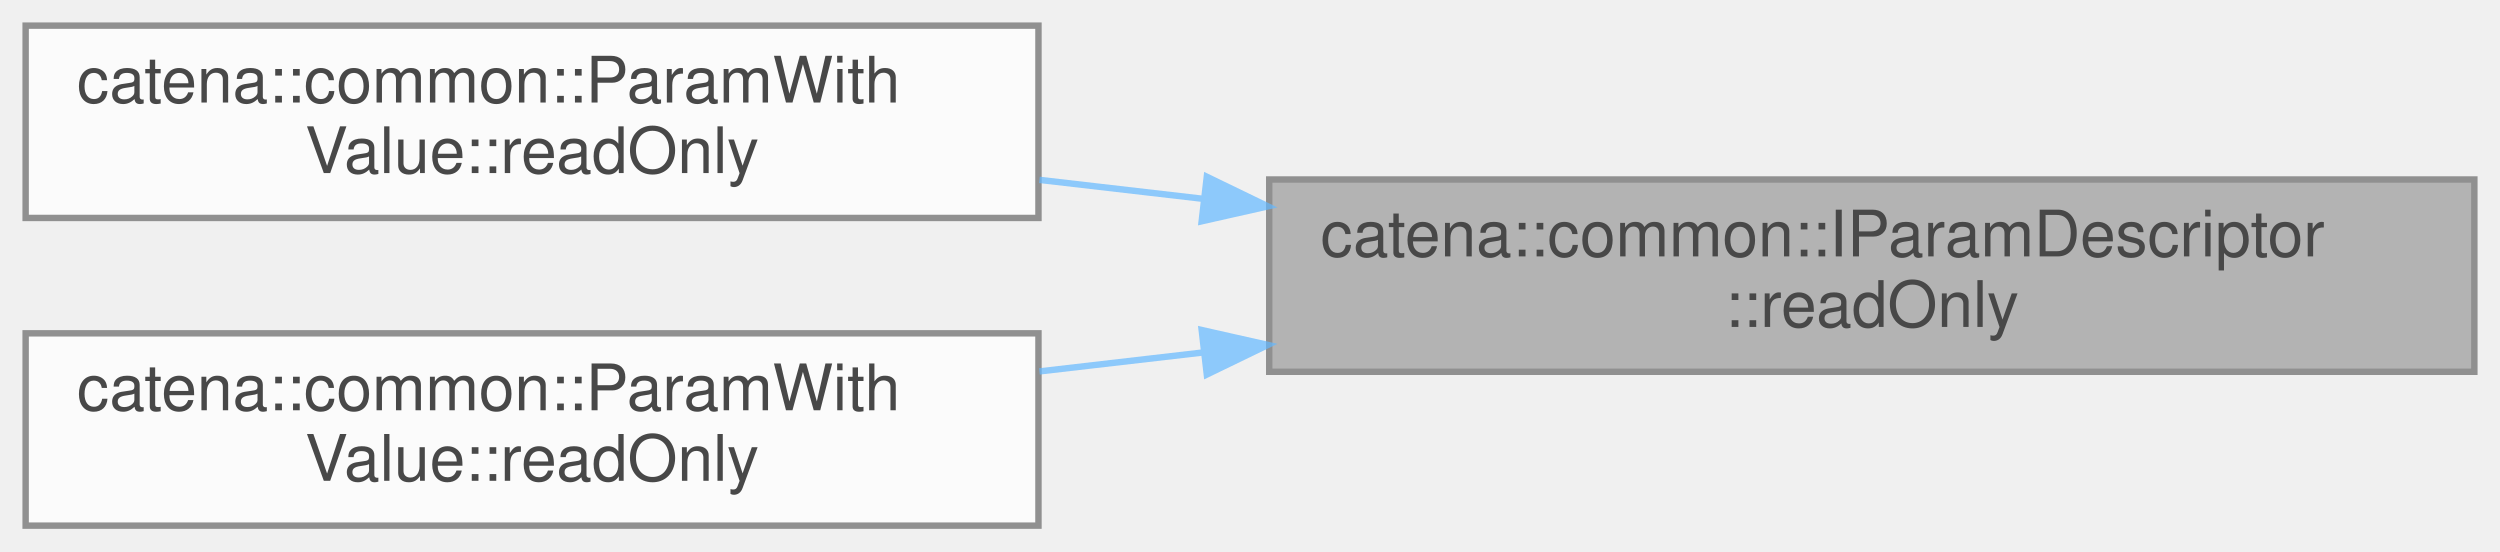
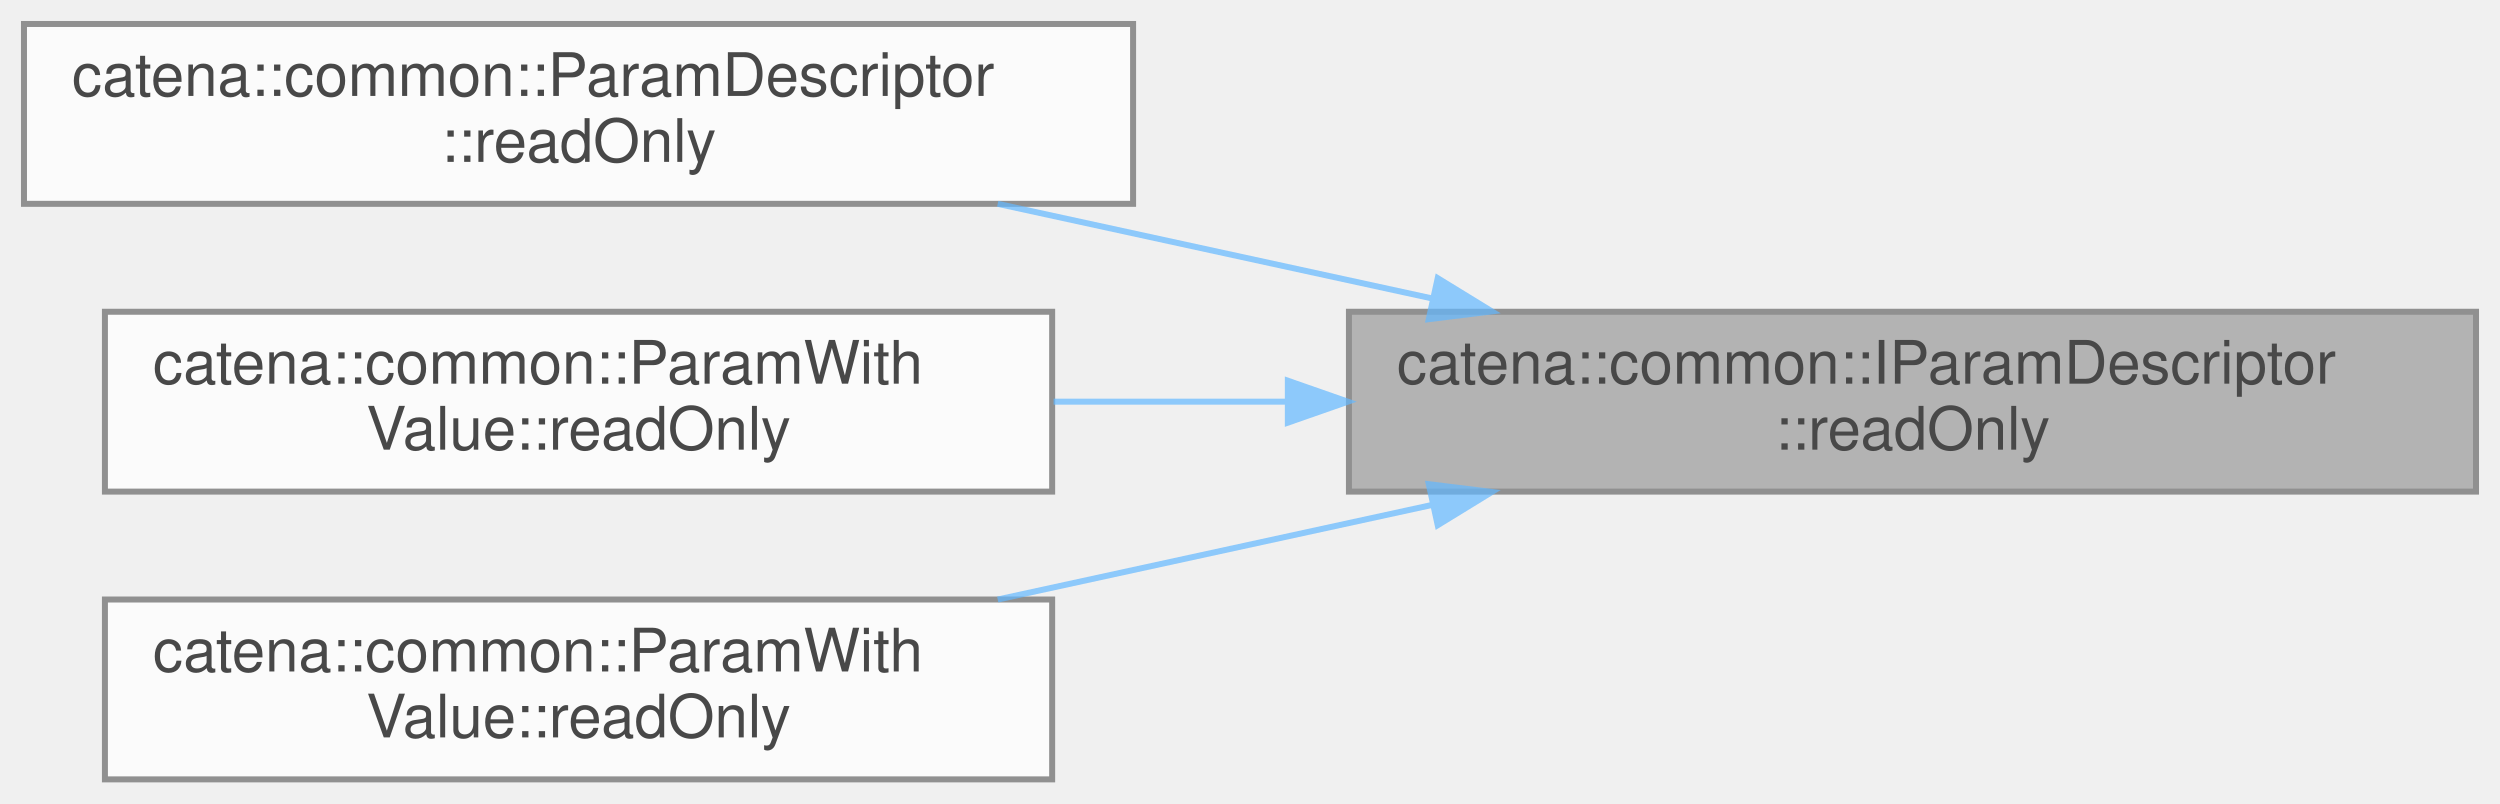
- <svg xmlns="http://www.w3.org/2000/svg" xmlns:xlink="http://www.w3.org/1999/xlink" width="390pt" height="86pt" viewBox="0.00 0.00 390.00 86.00">
+ <svg xmlns="http://www.w3.org/2000/svg" xmlns:xlink="http://www.w3.org/1999/xlink" width="417pt" height="134pt" viewBox="0.00 0.00 417.00 134.00">
  <svg id="main" version="1.1" xml:space="preserve">
    <style type="text/css">
.node, .edge {opacity: 0.7;}
.node.selected, .edge.selected {opacity: 1;}
.edge:hover path { stroke: red; }
.edge:hover polygon { stroke: red; fill: red; }
</style>
    <svg id="graph" class="graph">
-       <g id="graph0" class="graph" transform="scale(1 1) rotate(0) translate(4 82)">
+       <g id="graph0" class="graph" transform="scale(1 1) rotate(0) translate(4 130)">
        <g id="Node000001" class="node">
          <g id="a_Node000001">
            <a xlink:title="return the readOnly status of the parameter">
-               <polygon fill="#999999" stroke="#666666" points="382,-54 194,-54 194,-24 382,-24 382,-54" />
-               <text text-anchor="start" x="202" y="-42" font-family="Helvetica,sans-Serif" font-size="10.00">catena::common::IParamDescriptor</text>
-               <text text-anchor="middle" x="288" y="-31" font-family="Helvetica,sans-Serif" font-size="10.00">::readOnly</text>
+               <polygon fill="#999999" stroke="#666666" points="409,-78 221,-78 221,-48 409,-48 409,-78" />
+               <text text-anchor="start" x="229" y="-66" font-family="Helvetica,sans-Serif" font-size="10.00">catena::common::IParamDescriptor</text>
+               <text text-anchor="middle" x="315" y="-55" font-family="Helvetica,sans-Serif" font-size="10.00">::readOnly</text>
            </a>
          </g>
        </g>
        <g id="Node000002" class="node">
          <g id="a_Node000002">
-             <a xlink:href="classcatena_1_1common_1_1ParamWithValue.html#a5444af1e9f14b4b761aeb2fd06696ea8" target="_top" xlink:title="Returns true if the param is readOnly.">
-               <polygon fill="white" stroke="#666666" points="158,-78 0,-78 0,-48 158,-48 158,-78" />
-               <text text-anchor="start" x="8" y="-66" font-family="Helvetica,sans-Serif" font-size="10.00">catena::common::ParamWith</text>
-               <text text-anchor="middle" x="79" y="-55" font-family="Helvetica,sans-Serif" font-size="10.00">Value::readOnly</text>
+             <a xlink:href="classcatena_1_1common_1_1ParamDescriptor.html#a1c6abbba98f0eb2e4f99ab051341c249" target="_top" xlink:title="return the readOnly status of the parameter">
+               <polygon fill="white" stroke="#666666" points="185,-126 0,-126 0,-96 185,-96 185,-126" />
+               <text text-anchor="start" x="8" y="-114" font-family="Helvetica,sans-Serif" font-size="10.00">catena::common::ParamDescriptor</text>
+               <text text-anchor="middle" x="92.5" y="-103" font-family="Helvetica,sans-Serif" font-size="10.00">::readOnly</text>
            </a>
          </g>
        </g>
        <g id="edge1_Node000001_Node000002" class="edge">
          <g id="a_edge1_Node000001_Node000002">
            <a xlink:title=" ">
-               <path fill="none" stroke="#63b8ff" d="M183.71,-50.98C175.12,-51.97 166.51,-52.97 158.15,-53.94" />
-               <polygon fill="#63b8ff" stroke="#63b8ff" points="184.26,-54.43 193.79,-49.81 183.46,-47.48 184.26,-54.43" />
+               <path fill="none" stroke="#63b8ff" d="M234.83,-80.23C211.15,-85.39 185.38,-91 162.42,-96" />
+               <polygon fill="#63b8ff" stroke="#63b8ff" points="235.81,-83.6 244.84,-78.06 234.32,-76.76 235.81,-83.6" />
            </a>
          </g>
        </g>
        <g id="Node000003" class="node">
          <g id="a_Node000003">
-             <a xlink:href="classcatena_1_1common_1_1ParamWithValue.html#a4bc78bbd1bbb04d564747e55045c0ccc" target="_top" xlink:title="Sets the read only status of the param.">
-               <polygon fill="white" stroke="#666666" points="158,-30 0,-30 0,0 158,0 158,-30" />
-               <text text-anchor="start" x="8" y="-18" font-family="Helvetica,sans-Serif" font-size="10.00">catena::common::ParamWith</text>
-               <text text-anchor="middle" x="79" y="-7" font-family="Helvetica,sans-Serif" font-size="10.00">Value::readOnly</text>
+             <a xlink:href="classcatena_1_1common_1_1ParamWithValue.html#a5444af1e9f14b4b761aeb2fd06696ea8" target="_top" xlink:title="Returns true if the param is readOnly.">
+               <polygon fill="white" stroke="#666666" points="171.5,-78 13.5,-78 13.5,-48 171.5,-48 171.5,-78" />
+               <text text-anchor="start" x="21.5" y="-66" font-family="Helvetica,sans-Serif" font-size="10.00">catena::common::ParamWith</text>
+               <text text-anchor="middle" x="92.5" y="-55" font-family="Helvetica,sans-Serif" font-size="10.00">Value::readOnly</text>
            </a>
          </g>
        </g>
        <g id="edge2_Node000001_Node000003" class="edge">
          <g id="a_edge2_Node000001_Node000003">
            <a xlink:title=" ">
-               <path fill="none" stroke="#63b8ff" d="M183.71,-27.02C175.12,-26.03 166.51,-25.03 158.15,-24.06" />
-               <polygon fill="#63b8ff" stroke="#63b8ff" points="183.46,-30.52 193.79,-28.19 184.26,-23.57 183.46,-30.52" />
+               <path fill="none" stroke="#63b8ff" d="M210.8,-63C197.66,-63 184.39,-63 171.74,-63" />
+               <polygon fill="#63b8ff" stroke="#63b8ff" points="210.81,-66.5 220.81,-63 210.81,-59.5 210.81,-66.5" />
+             </a>
+           </g>
+         </g>
+         <g id="Node000004" class="node">
+           <g id="a_Node000004">
+             <a xlink:href="classcatena_1_1common_1_1ParamWithValue.html#a4bc78bbd1bbb04d564747e55045c0ccc" target="_top" xlink:title="Sets the read only status of the param.">
+               <polygon fill="white" stroke="#666666" points="171.5,-30 13.5,-30 13.5,0 171.5,0 171.5,-30" />
+               <text text-anchor="start" x="21.5" y="-18" font-family="Helvetica,sans-Serif" font-size="10.00">catena::common::ParamWith</text>
+               <text text-anchor="middle" x="92.5" y="-7" font-family="Helvetica,sans-Serif" font-size="10.00">Value::readOnly</text>
+             </a>
+           </g>
+         </g>
+         <g id="edge3_Node000001_Node000004" class="edge">
+           <g id="a_edge3_Node000001_Node000004">
+             <a xlink:title=" ">
+               <path fill="none" stroke="#63b8ff" d="M234.83,-45.77C211.15,-40.61 185.38,-35 162.42,-30" />
+               <polygon fill="#63b8ff" stroke="#63b8ff" points="234.32,-49.24 244.84,-47.94 235.81,-42.4 234.32,-49.24" />
            </a>
          </g>
        </g>
      </g>
    </svg>
  </svg>
  <style type="text/css">

[data-mouse-over-selected='false'] { opacity: 0.7; }
[data-mouse-over-selected='true']  { opacity: 1.0; }

</style>
</svg>
